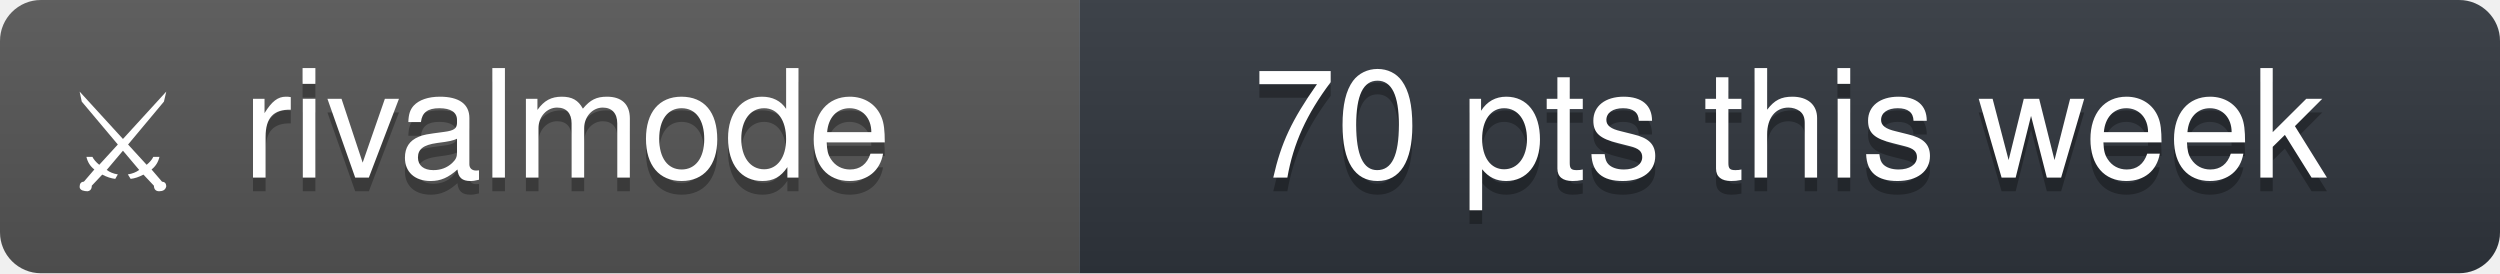
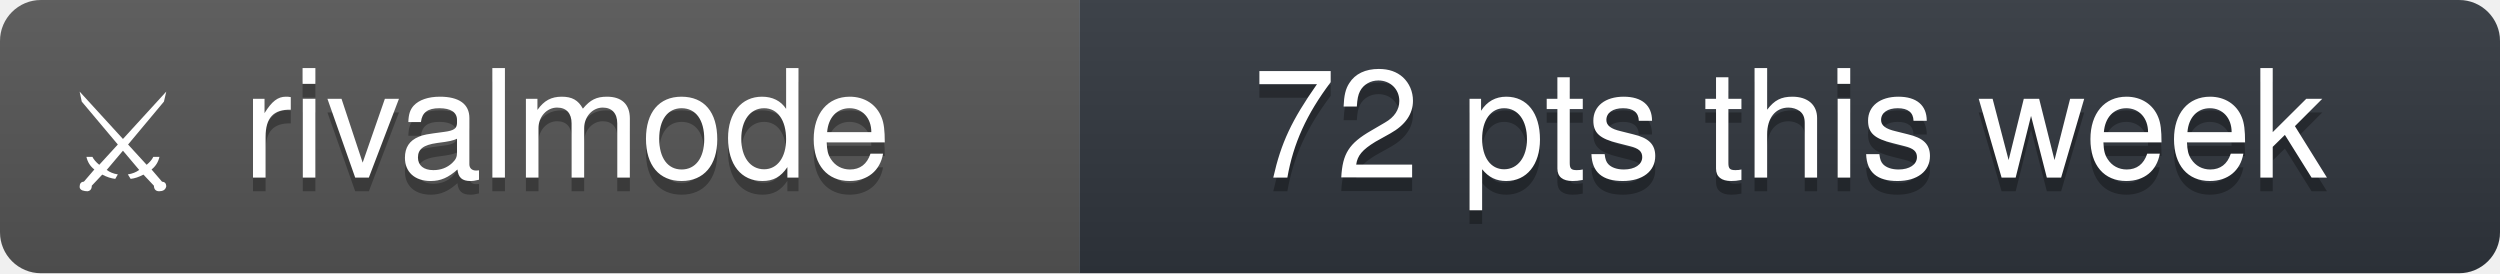
- <svg xmlns="http://www.w3.org/2000/svg" width="183" height="20" viewBox="0 0 183 20" role="img" aria-label="rivalmode: 70 pts this week">
+ <svg xmlns="http://www.w3.org/2000/svg" width="183" height="20" viewBox="0 0 183 20" role="img" aria-label="rivalmode: 72 pts this week">
  <linearGradient id="s" x2="0" y2="100%">
    <stop offset="0" stop-color="#bbb" stop-opacity=".1" />
    <stop offset="1" stop-opacity=".1" />
  </linearGradient>
  <clipPath id="r">
    <rect width="183" height="20" rx="3" fill="#fff" />
  </clipPath>
  <g clip-path="url(#r)">
    <rect width="79" height="20" fill="#555" />
    <rect x="79" width="104" height="20" fill="#30363d" />
    <rect width="183" height="20" fill="url(#s)" />
  </g>
  <g fill="#fff" text-anchor="middle" font-family="'Segoe UI', -apple-system, BlinkMacSystemFont, 'Helvetica Neue', Helvetica, Arial, 'Noto Sans', sans-serif" font-size="11">
    <text x="9" y="14" font-size="10">⚔</text>
    <text x="41.5" y="14" fill="#010101" fill-opacity=".3">rivalmode</text>
    <text x="41.5" y="13">rivalmode</text>
-     <text x="131" y="14" fill="#010101" fill-opacity=".3">70 pts this week</text>
-     <text x="131" y="13">70 pts this week</text>
+     <text x="131" y="14" fill="#010101" fill-opacity=".3">72 pts this week</text>
+     <text x="131" y="13">72 pts this week</text>
  </g>
</svg>
